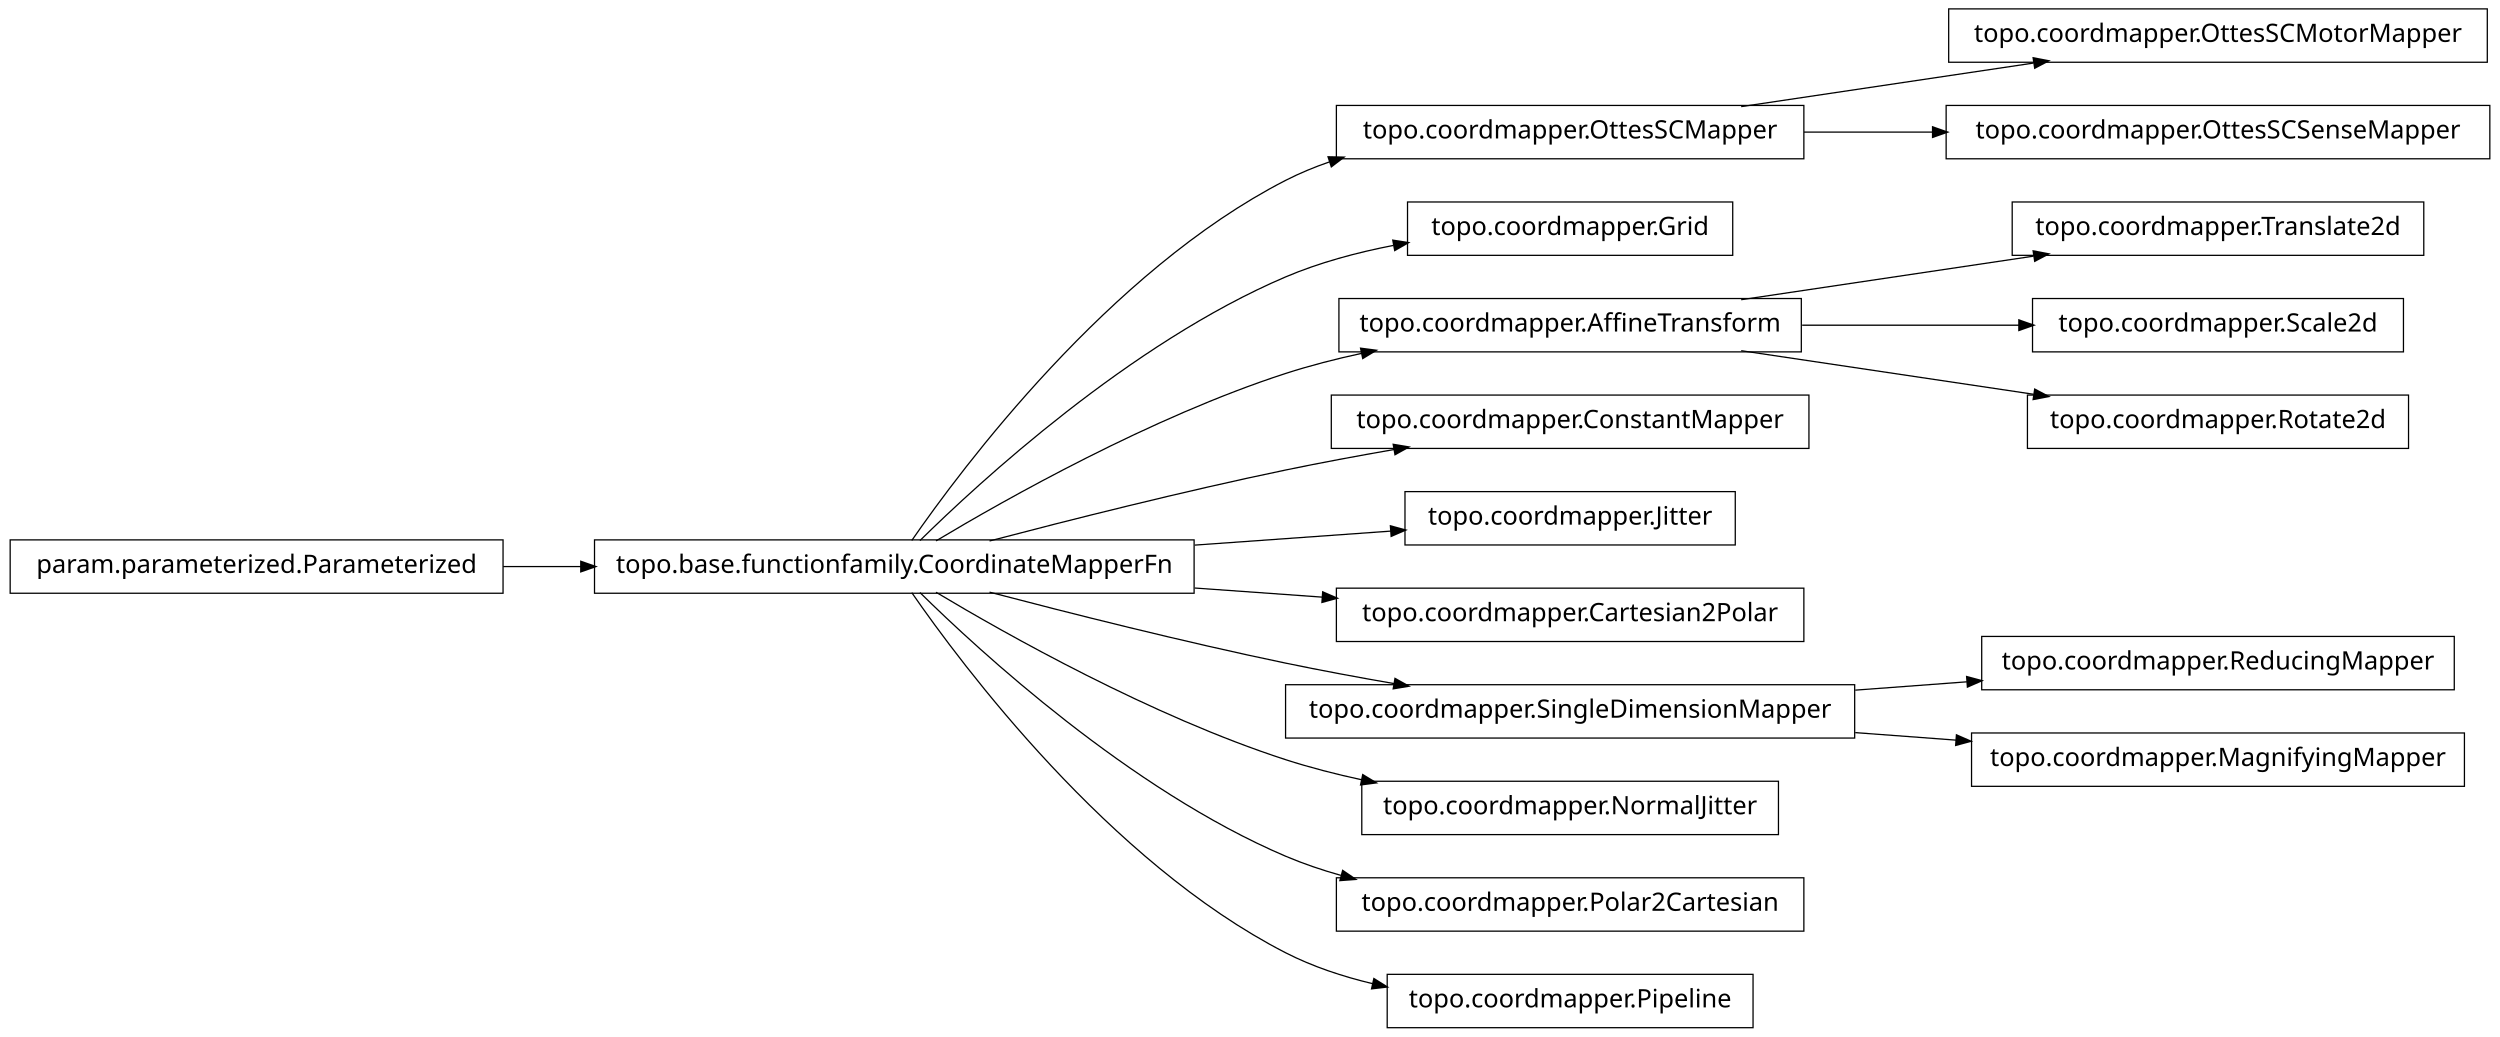
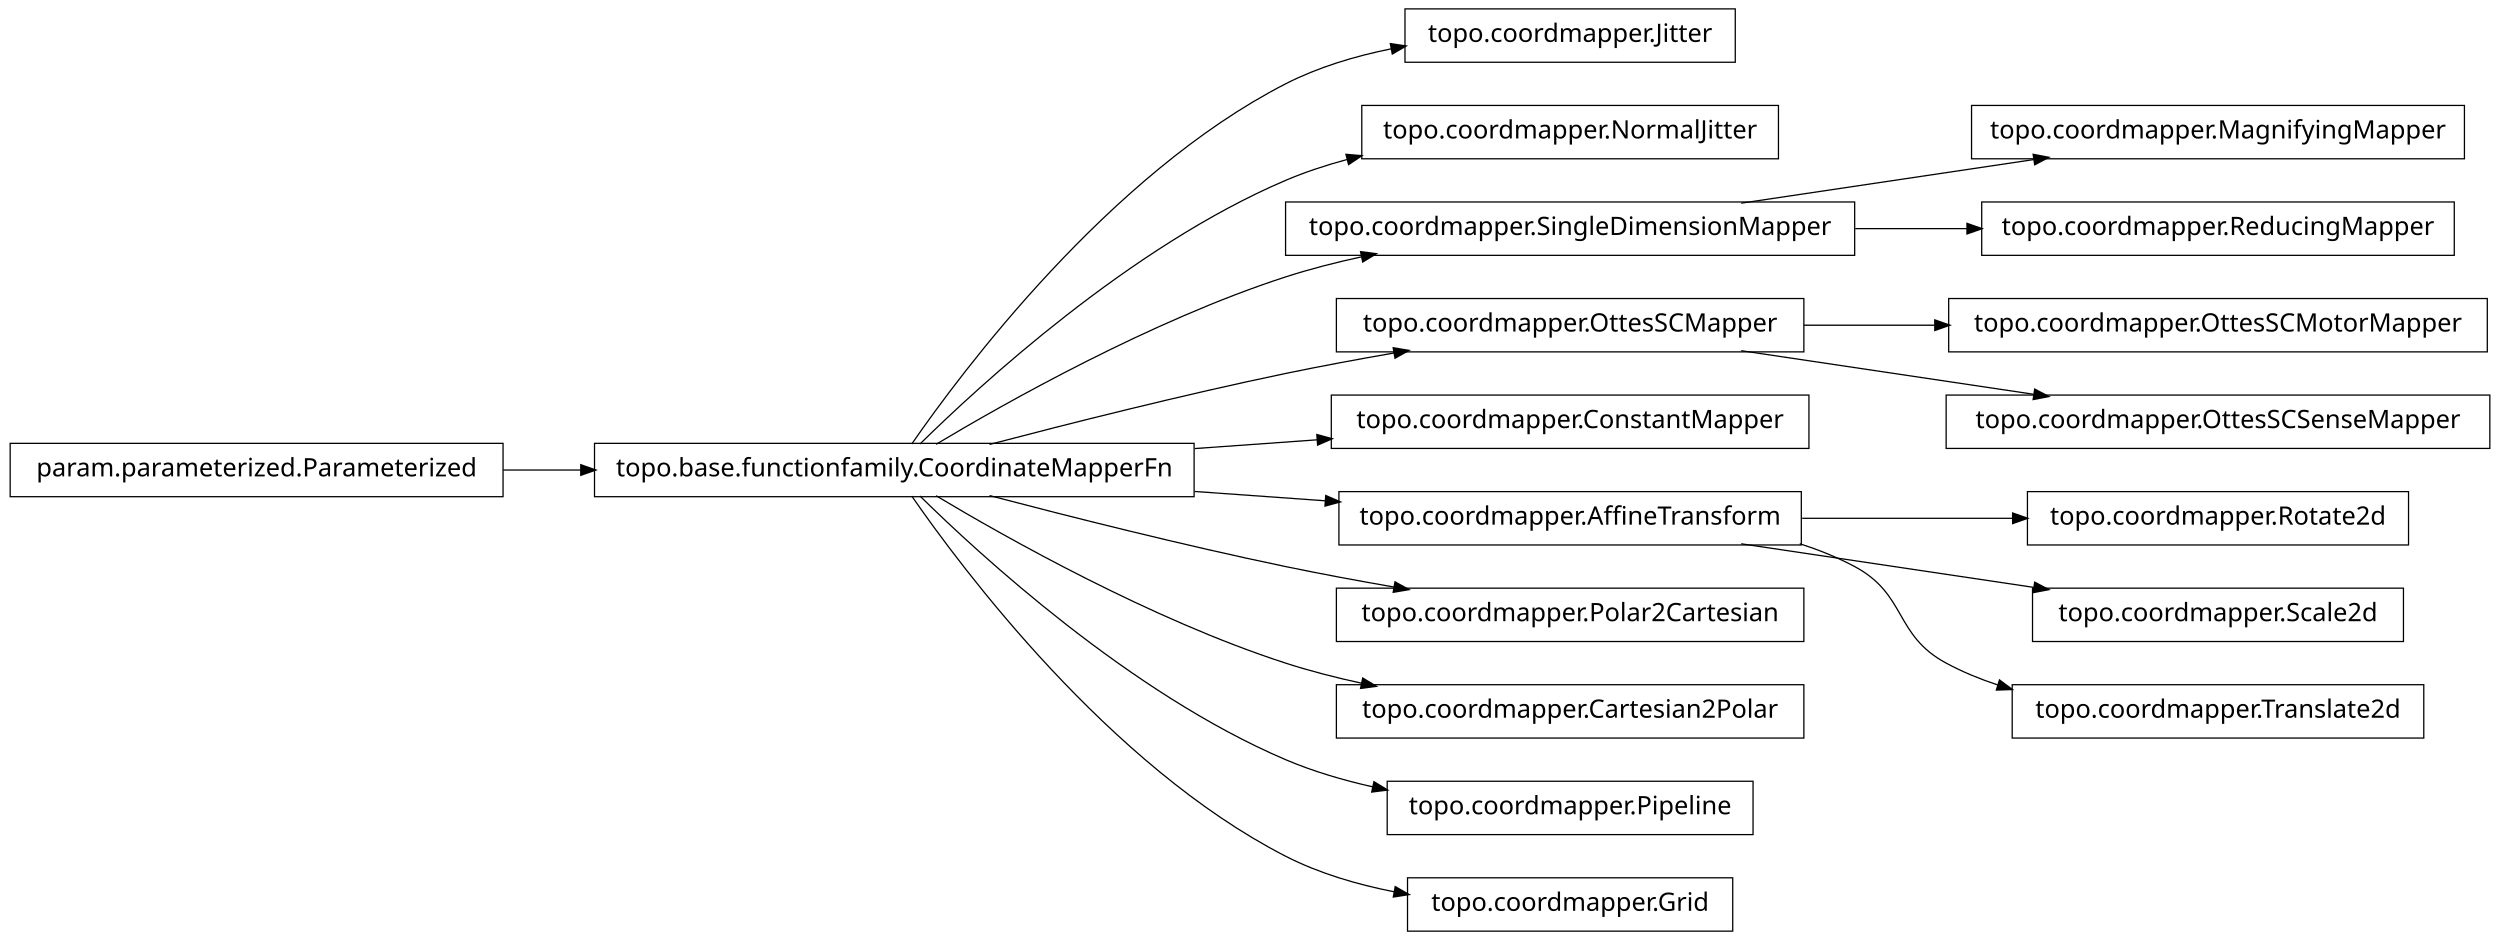
- <svg xmlns="http://www.w3.org/2000/svg" width="984pt" height="408pt" viewBox="0.00 0.00 984.00 408.00">
-   <g id="graph1" class="graph" transform="scale(1 1) rotate(0) translate(4 404)">
-     <polygon fill="white" stroke="white" points="-4,5 -4,-404 981,-404 981,5 -4,5" />
+ <svg xmlns="http://www.w3.org/2000/svg" width="984pt" height="370pt" viewBox="0.00 0.00 984.00 370.00">
+   <g id="graph1" class="graph" transform="scale(1 1) rotate(0) translate(4 366)">
+     <polygon fill="white" stroke="white" points="-4,5 -4,-366 981,-366 981,5 -4,5" />
    <g id="node1" class="node">
-       <polygon fill="none" stroke="black" stroke-width="0.5" points="975,-400.5 763,-400.5 763,-379.5 975,-379.5 975,-400.5" />
-       <text text-anchor="middle" x="869" y="-387.5" font-family="Vera" font-size="10.00">topo.coordmapper.OttesSCMotorMapper</text>
+       <polygon fill="none" stroke="black" stroke-width="0.5" points="679,-362.5 549,-362.5 549,-341.5 679,-341.5 679,-362.5" />
+       <text text-anchor="middle" x="614" y="-349.5" font-family="Vera" font-size="10.00">topo.coordmapper.Jitter</text>
    </g>
    <g id="node2" class="node">
-       <polygon fill="none" stroke="black" stroke-width="0.5" points="706,-362.5 522,-362.5 522,-341.5 706,-341.5 706,-362.5" />
-       <text text-anchor="middle" x="614" y="-349.5" font-family="Vera" font-size="10.00">topo.coordmapper.OttesSCMapper</text>
-     </g>
-     <g id="edge2" class="edge">
-       <path fill="none" stroke="black" stroke-width="0.5" d="M681.332,-362.034C716.773,-367.315 760.262,-373.796 796.449,-379.189" />
-       <polygon fill="black" stroke="black" points="796.53,-380.97 801.733,-379.976 797.046,-377.508 796.53,-380.97" />
-     </g>
-     <g id="node24" class="node">
-       <polygon fill="none" stroke="black" stroke-width="0.5" points="976,-362.5 762,-362.5 762,-341.5 976,-341.5 976,-362.5" />
-       <text text-anchor="middle" x="869" y="-349.5" font-family="Vera" font-size="10.00">topo.coordmapper.OttesSCSenseMapper</text>
-     </g>
-     <g id="edge24" class="edge">
-       <path fill="none" stroke="black" stroke-width="0.5" d="M706.061,-352C722.48,-352 739.751,-352 756.661,-352" />
-       <polygon fill="black" stroke="black" points="756.896,-353.75 761.896,-352 756.896,-350.25 756.896,-353.75" />
-     </g>
-     <g id="node4" class="node">
-       <polygon fill="none" stroke="black" stroke-width="0.5" points="678,-324.5 550,-324.5 550,-303.5 678,-303.5 678,-324.5" />
-       <text text-anchor="middle" x="614" y="-311.5" font-family="Vera" font-size="10.00">topo.coordmapper.Grid</text>
-     </g>
-     <g id="node5" class="node">
      <polygon fill="none" stroke="black" stroke-width="0.5" points="466,-191.5 230,-191.5 230,-170.5 466,-170.5 466,-191.5" />
      <text text-anchor="middle" x="348" y="-178.5" font-family="Vera" font-size="10.00">topo.base.functionfamily.CoordinateMapperFn</text>
    </g>
-     <g id="edge18" class="edge">
-       <path fill="none" stroke="black" stroke-width="0.5" d="M354.877,-191.27C374.258,-219.296 432.458,-297.373 502,-333 507.485,-335.81 513.3,-338.217 519.283,-340.278" />
-       <polygon fill="black" stroke="black" points="519.048,-342.042 524.344,-341.929 520.133,-338.715 519.048,-342.042" />
+     <g id="edge2" class="edge">
+       <path fill="none" stroke="black" stroke-width="0.5" d="M354.877,-191.27C374.258,-219.296 432.458,-297.373 502,-333 514.741,-339.527 529.261,-343.881 543.527,-346.768" />
+       <polygon fill="black" stroke="black" points="543.528,-348.55 548.767,-347.767 544.183,-345.112 543.528,-348.55" />
+     </g>
+     <g id="node4" class="node">
+       <polygon fill="none" stroke="black" stroke-width="0.5" points="696,-324.5 532,-324.5 532,-303.5 696,-303.5 696,-324.5" />
+       <text text-anchor="middle" x="614" y="-311.5" font-family="Vera" font-size="10.00">topo.coordmapper.NormalJitter</text>
    </g>
    <g id="edge4" class="edge">
-       <path fill="none" stroke="black" stroke-width="0.5" d="M358.097,-191.236C381.227,-214.015 440.791,-268.931 502,-295 515.252,-300.644 530.057,-304.614 544.452,-307.406" />
-       <polygon fill="black" stroke="black" points="544.498,-309.194 549.733,-308.382 545.135,-305.752 544.498,-309.194" />
+       <path fill="none" stroke="black" stroke-width="0.5" d="M358.097,-191.236C381.227,-214.015 440.791,-268.931 502,-295 509.663,-298.264 517.847,-300.968 526.17,-303.208" />
+       <polygon fill="black" stroke="black" points="526.088,-304.994 531.366,-304.544 526.96,-301.604 526.088,-304.994" />
    </g>
-     <g id="node8" class="node">
-       <polygon fill="none" stroke="black" stroke-width="0.5" points="705,-286.5 523,-286.5 523,-265.5 705,-265.5 705,-286.5" />
-       <text text-anchor="middle" x="614" y="-273.5" font-family="Vera" font-size="10.00">topo.coordmapper.AffineTransform</text>
+     <g id="node7" class="node">
+       <polygon fill="none" stroke="black" stroke-width="0.5" points="726,-286.5 502,-286.5 502,-265.5 726,-265.5 726,-286.5" />
+       <text text-anchor="middle" x="614" y="-273.5" font-family="Vera" font-size="10.00">topo.coordmapper.SingleDimensionMapper</text>
    </g>
-     <g id="edge22" class="edge">
+     <g id="edge30" class="edge">
      <path fill="none" stroke="black" stroke-width="0.5" d="M364.412,-191.107C391.853,-207.535 449.243,-239.912 502,-257 511.594,-260.107 521.823,-262.732 532.052,-264.942" />
      <polygon fill="black" stroke="black" points="531.818,-266.68 537.07,-265.993 532.536,-263.255 531.818,-266.68" />
    </g>
-     <g id="node10" class="node">
-       <polygon fill="none" stroke="black" stroke-width="0.5" points="708,-248.5 520,-248.5 520,-227.5 708,-227.5 708,-248.5" />
-       <text text-anchor="middle" x="614" y="-235.5" font-family="Vera" font-size="10.00">topo.coordmapper.ConstantMapper</text>
+     <g id="node9" class="node">
+       <polygon fill="none" stroke="black" stroke-width="0.5" points="706,-248.5 522,-248.5 522,-227.5 706,-227.5 706,-248.5" />
+       <text text-anchor="middle" x="614" y="-235.5" font-family="Vera" font-size="10.00">topo.coordmapper.OttesSCMapper</text>
    </g>
    <g id="edge8" class="edge">
      <path fill="none" stroke="black" stroke-width="0.5" d="M385.48,-191.071C416.555,-199.223 461.962,-210.676 502,-219 515.758,-221.86 530.533,-224.6 544.694,-227.065" />
      <polygon fill="black" stroke="black" points="544.656,-228.834 549.881,-227.961 545.251,-225.385 544.656,-228.834" />
    </g>
-     <g id="node14" class="node">
-       <polygon fill="none" stroke="black" stroke-width="0.5" points="679,-210.5 549,-210.5 549,-189.5 679,-189.5 679,-210.5" />
-       <text text-anchor="middle" x="614" y="-197.5" font-family="Vera" font-size="10.00">topo.coordmapper.Jitter</text>
+     <g id="node11" class="node">
+       <polygon fill="none" stroke="black" stroke-width="0.5" points="708,-210.5 520,-210.5 520,-189.5 708,-189.5 708,-210.5" />
+       <text text-anchor="middle" x="614" y="-197.5" font-family="Vera" font-size="10.00">topo.coordmapper.ConstantMapper</text>
    </g>
-     <g id="edge12" class="edge">
-       <path fill="none" stroke="black" stroke-width="0.5" d="M466.221,-189.444C492.647,-191.332 519.861,-193.276 543.62,-194.973" />
-       <polygon fill="black" stroke="black" points="543.524,-196.72 548.636,-195.331 543.774,-193.229 543.524,-196.72" />
+     <g id="edge10" class="edge">
+       <path fill="none" stroke="black" stroke-width="0.5" d="M466.221,-189.444C482.302,-190.593 498.675,-191.763 514.384,-192.885" />
+       <polygon fill="black" stroke="black" points="514.573,-194.652 519.685,-193.263 514.822,-191.161 514.573,-194.652" />
    </g>
-     <g id="node18" class="node">
-       <polygon fill="none" stroke="black" stroke-width="0.5" points="706,-172.5 522,-172.5 522,-151.5 706,-151.5 706,-172.5" />
-       <text text-anchor="middle" x="614" y="-159.5" font-family="Vera" font-size="10.00">topo.coordmapper.Cartesian2Polar</text>
+     <g id="node17" class="node">
+       <polygon fill="none" stroke="black" stroke-width="0.5" points="705,-172.5 523,-172.5 523,-151.5 705,-151.5 705,-172.5" />
+       <text text-anchor="middle" x="614" y="-159.5" font-family="Vera" font-size="10.00">topo.coordmapper.AffineTransform</text>
    </g>
-     <g id="edge16" class="edge">
-       <path fill="none" stroke="black" stroke-width="0.5" d="M466.221,-172.556C483.07,-171.352 500.241,-170.126 516.632,-168.955" />
-       <polygon fill="black" stroke="black" points="516.83,-170.695 521.692,-168.593 516.58,-167.204 516.83,-170.695" />
+     <g id="edge34" class="edge">
+       <path fill="none" stroke="black" stroke-width="0.5" d="M466.221,-172.556C483.448,-171.325 501.01,-170.071 517.731,-168.876" />
+       <polygon fill="black" stroke="black" points="518.03,-170.61 522.893,-168.508 517.781,-167.118 518.03,-170.61" />
    </g>
-     <g id="node21" class="node">
-       <polygon fill="none" stroke="black" stroke-width="0.5" points="726,-134.5 502,-134.5 502,-113.5 726,-113.5 726,-134.5" />
-       <text text-anchor="middle" x="614" y="-121.5" font-family="Vera" font-size="10.00">topo.coordmapper.SingleDimensionMapper</text>
+     <g id="node25" class="node">
+       <polygon fill="none" stroke="black" stroke-width="0.5" points="706,-134.5 522,-134.5 522,-113.5 706,-113.5 706,-134.5" />
+       <text text-anchor="middle" x="614" y="-121.5" font-family="Vera" font-size="10.00">topo.coordmapper.Polar2Cartesian</text>
    </g>
-     <g id="edge20" class="edge">
+     <g id="edge22" class="edge">
      <path fill="none" stroke="black" stroke-width="0.5" d="M385.48,-170.929C416.555,-162.777 461.962,-151.324 502,-143 515.758,-140.14 530.533,-137.4 544.694,-134.935" />
      <polygon fill="black" stroke="black" points="545.251,-136.615 549.881,-134.039 544.656,-133.166 545.251,-136.615" />
    </g>
-     <g id="node28" class="node">
-       <polygon fill="none" stroke="black" stroke-width="0.5" points="696,-96.5 532,-96.5 532,-75.5 696,-75.5 696,-96.5" />
-       <text text-anchor="middle" x="614" y="-83.5" font-family="Vera" font-size="10.00">topo.coordmapper.NormalJitter</text>
+     <g id="node29" class="node">
+       <polygon fill="none" stroke="black" stroke-width="0.5" points="706,-96.5 522,-96.5 522,-75.5 706,-75.5 706,-96.5" />
+       <text text-anchor="middle" x="614" y="-83.5" font-family="Vera" font-size="10.00">topo.coordmapper.Cartesian2Polar</text>
    </g>
-     <g id="edge28" class="edge">
+     <g id="edge26" class="edge">
      <path fill="none" stroke="black" stroke-width="0.5" d="M364.412,-170.893C391.853,-154.465 449.243,-122.088 502,-105 511.594,-101.893 521.823,-99.268 532.052,-97.058" />
      <polygon fill="black" stroke="black" points="532.536,-98.745 537.07,-96.007 531.818,-95.32 532.536,-98.745" />
    </g>
-     <g id="node32" class="node">
-       <polygon fill="none" stroke="black" stroke-width="0.5" points="706,-58.5 522,-58.5 522,-37.5 706,-37.5 706,-58.5" />
-       <text text-anchor="middle" x="614" y="-45.5" font-family="Vera" font-size="10.00">topo.coordmapper.Polar2Cartesian</text>
+     <g id="node33" class="node">
+       <polygon fill="none" stroke="black" stroke-width="0.5" points="686,-58.5 542,-58.5 542,-37.5 686,-37.5 686,-58.5" />
+       <text text-anchor="middle" x="614" y="-45.5" font-family="Vera" font-size="10.00">topo.coordmapper.Pipeline</text>
    </g>
    <g id="edge32" class="edge">
-       <path fill="none" stroke="black" stroke-width="0.5" d="M358.097,-170.764C381.227,-147.985 440.791,-93.069 502,-67 508.929,-64.049 516.283,-61.555 523.781,-59.449" />
-       <polygon fill="black" stroke="black" points="524.616,-61.037 528.992,-58.051 523.709,-57.656 524.616,-61.037" />
+       <path fill="none" stroke="black" stroke-width="0.5" d="M358.097,-170.764C381.227,-147.985 440.791,-93.069 502,-67 512.796,-62.402 524.624,-58.915 536.421,-56.27" />
+       <polygon fill="black" stroke="black" points="536.95,-57.947 541.472,-55.188 536.216,-54.525 536.95,-57.947" />
    </g>
-     <g id="node34" class="node">
-       <polygon fill="none" stroke="black" stroke-width="0.5" points="686,-20.5 542,-20.5 542,0.5 686,0.5 686,-20.5" />
-       <text text-anchor="middle" x="614" y="-7.5" font-family="Vera" font-size="10.00">topo.coordmapper.Pipeline</text>
+     <g id="node36" class="node">
+       <polygon fill="none" stroke="black" stroke-width="0.5" points="678,-20.5 550,-20.5 550,0.5 678,0.5 678,-20.5" />
+       <text text-anchor="middle" x="614" y="-7.5" font-family="Vera" font-size="10.00">topo.coordmapper.Grid</text>
    </g>
-     <g id="edge34" class="edge">
-       <path fill="none" stroke="black" stroke-width="0.5" d="M354.877,-170.73C374.258,-142.704 432.458,-64.627 502,-29 512.597,-23.571 524.426,-19.645 536.315,-16.817" />
-       <polygon fill="black" stroke="black" points="536.917,-18.475 541.411,-15.671 536.149,-15.061 536.917,-18.475" />
+     <g id="edge36" class="edge">
+       <path fill="none" stroke="black" stroke-width="0.5" d="M354.877,-170.73C374.258,-142.704 432.458,-64.627 502,-29 515.168,-22.254 530.236,-17.83 544.961,-14.946" />
+       <polygon fill="black" stroke="black" points="545.339,-16.656 549.938,-14.027 544.703,-13.214 545.339,-16.656" />
    </g>
-     <g id="node7" class="node">
-       <polygon fill="none" stroke="black" stroke-width="0.5" points="950,-324.5 788,-324.5 788,-303.5 950,-303.5 950,-324.5" />
-       <text text-anchor="middle" x="869" y="-311.5" font-family="Vera" font-size="10.00">topo.coordmapper.Translate2d</text>
+     <g id="node6" class="node">
+       <polygon fill="none" stroke="black" stroke-width="0.5" points="966,-324.5 772,-324.5 772,-303.5 966,-303.5 966,-324.5" />
+       <text text-anchor="middle" x="869" y="-311.5" font-family="Vera" font-size="10.00">topo.coordmapper.MagnifyingMapper</text>
    </g>
    <g id="edge6" class="edge">
      <path fill="none" stroke="black" stroke-width="0.5" d="M681.332,-286.034C716.773,-291.315 760.262,-297.796 796.449,-303.189" />
      <polygon fill="black" stroke="black" points="796.53,-304.97 801.733,-303.976 797.046,-301.508 796.53,-304.97" />
    </g>
-     <g id="node16" class="node">
-       <polygon fill="none" stroke="black" stroke-width="0.5" points="942,-286.5 796,-286.5 796,-265.5 942,-265.5 942,-286.5" />
-       <text text-anchor="middle" x="869" y="-273.5" font-family="Vera" font-size="10.00">topo.coordmapper.Scale2d</text>
+     <g id="node23" class="node">
+       <polygon fill="none" stroke="black" stroke-width="0.5" points="962,-286.5 776,-286.5 776,-265.5 962,-265.5 962,-286.5" />
+       <text text-anchor="middle" x="869" y="-273.5" font-family="Vera" font-size="10.00">topo.coordmapper.ReducingMapper</text>
    </g>
-     <g id="edge14" class="edge">
-       <path fill="none" stroke="black" stroke-width="0.5" d="M705.341,-276C733.324,-276 763.841,-276 790.86,-276" />
-       <polygon fill="black" stroke="black" points="790.863,-277.75 795.863,-276 790.863,-274.25 790.863,-277.75" />
+     <g id="edge20" class="edge">
+       <path fill="none" stroke="black" stroke-width="0.5" d="M726.218,-276C740.855,-276 755.766,-276 770.162,-276" />
+       <polygon fill="black" stroke="black" points="770.441,-277.75 775.441,-276 770.441,-274.25 770.441,-277.75" />
    </g>
-     <g id="node26" class="node">
-       <polygon fill="none" stroke="black" stroke-width="0.5" points="944,-248.5 794,-248.5 794,-227.5 944,-227.5 944,-248.5" />
-       <text text-anchor="middle" x="869" y="-235.5" font-family="Vera" font-size="10.00">topo.coordmapper.Rotate2d</text>
+     <g id="node14" class="node">
+       <polygon fill="none" stroke="black" stroke-width="0.5" points="975,-248.5 763,-248.5 763,-227.5 975,-227.5 975,-248.5" />
+       <text text-anchor="middle" x="869" y="-235.5" font-family="Vera" font-size="10.00">topo.coordmapper.OttesSCMotorMapper</text>
    </g>
-     <g id="edge26" class="edge">
-       <path fill="none" stroke="black" stroke-width="0.5" d="M681.332,-265.966C716.773,-260.685 760.262,-254.204 796.449,-248.811" />
-       <polygon fill="black" stroke="black" points="797.046,-250.492 801.733,-248.024 796.53,-247.03 797.046,-250.492" />
+     <g id="edge12" class="edge">
+       <path fill="none" stroke="black" stroke-width="0.5" d="M706.061,-238C722.739,-238 740.295,-238 757.46,-238" />
+       <polygon fill="black" stroke="black" points="757.773,-239.75 762.773,-238 757.773,-236.25 757.773,-239.75" />
    </g>
-     <g id="node12" class="node">
+     <g id="node19" class="node">
+       <polygon fill="none" stroke="black" stroke-width="0.5" points="976,-210.5 762,-210.5 762,-189.5 976,-189.5 976,-210.5" />
+       <text text-anchor="middle" x="869" y="-197.5" font-family="Vera" font-size="10.00">topo.coordmapper.OttesSCSenseMapper</text>
+     </g>
+     <g id="edge16" class="edge">
+       <path fill="none" stroke="black" stroke-width="0.5" d="M681.332,-227.966C716.773,-222.685 760.262,-216.204 796.449,-210.811" />
+       <polygon fill="black" stroke="black" points="797.046,-212.492 801.733,-210.024 796.53,-209.03 797.046,-212.492" />
+     </g>
+     <g id="node13" class="node">
      <polygon fill="none" stroke="black" stroke-width="0.5" points="194,-191.5 5.68434e-14,-191.5 0,-170.5 194,-170.5 194,-191.5" />
      <text text-anchor="middle" x="97" y="-178.5" font-family="Vera" font-size="10.00">param.parameterized.Parameterized</text>
    </g>
-     <g id="edge10" class="edge">
+     <g id="edge28" class="edge">
      <path fill="none" stroke="black" stroke-width="0.5" d="M194.043,-181C204.12,-181 214.455,-181 224.77,-181" />
      <polygon fill="black" stroke="black" points="224.831,-182.75 229.831,-181 224.831,-179.25 224.831,-182.75" />
    </g>
-     <g id="node30" class="node">
-       <polygon fill="none" stroke="black" stroke-width="0.5" points="962,-153.5 776,-153.5 776,-132.5 962,-132.5 962,-153.5" />
-       <text text-anchor="middle" x="869" y="-140.5" font-family="Vera" font-size="10.00">topo.coordmapper.ReducingMapper</text>
+     <g id="node16" class="node">
+       <polygon fill="none" stroke="black" stroke-width="0.5" points="944,-172.5 794,-172.5 794,-151.5 944,-151.5 944,-172.5" />
+       <text text-anchor="middle" x="869" y="-159.5" font-family="Vera" font-size="10.00">topo.coordmapper.Rotate2d</text>
    </g>
-     <g id="edge30" class="edge">
-       <path fill="none" stroke="black" stroke-width="0.5" d="M726.218,-132.361C740.855,-133.452 755.766,-134.563 770.162,-135.636" />
-       <polygon fill="black" stroke="black" points="770.325,-137.402 775.441,-136.029 770.585,-133.912 770.325,-137.402" />
+     <g id="edge14" class="edge">
+       <path fill="none" stroke="black" stroke-width="0.5" d="M705.341,-162C732.404,-162 761.837,-162 788.184,-162" />
+       <polygon fill="black" stroke="black" points="788.411,-163.75 793.411,-162 788.411,-160.25 788.411,-163.75" />
    </g>
-     <g id="node36" class="node">
-       <polygon fill="none" stroke="black" stroke-width="0.5" points="966,-115.5 772,-115.5 772,-94.5 966,-94.5 966,-115.5" />
-       <text text-anchor="middle" x="869" y="-102.5" font-family="Vera" font-size="10.00">topo.coordmapper.MagnifyingMapper</text>
+     <g id="node21" class="node">
+       <polygon fill="none" stroke="black" stroke-width="0.5" points="942,-134.5 796,-134.5 796,-113.5 942,-113.5 942,-134.5" />
+       <text text-anchor="middle" x="869" y="-121.5" font-family="Vera" font-size="10.00">topo.coordmapper.Scale2d</text>
    </g>
-     <g id="edge36" class="edge">
-       <path fill="none" stroke="black" stroke-width="0.5" d="M726.218,-115.639C739.429,-114.654 752.863,-113.653 765.941,-112.679" />
-       <polygon fill="black" stroke="black" points="766.272,-114.409 771.128,-112.292 766.012,-110.919 766.272,-114.409" />
+     <g id="edge18" class="edge">
+       <path fill="none" stroke="black" stroke-width="0.5" d="M681.332,-151.966C716.773,-146.685 760.262,-140.204 796.449,-134.811" />
+       <polygon fill="black" stroke="black" points="797.046,-136.492 801.733,-134.024 796.53,-133.03 797.046,-136.492" />
+     </g>
+     <g id="node27" class="node">
+       <polygon fill="none" stroke="black" stroke-width="0.5" points="950,-96.5 788,-96.5 788,-75.5 950,-75.5 950,-96.5" />
+       <text text-anchor="middle" x="869" y="-83.5" font-family="Vera" font-size="10.00">topo.coordmapper.Translate2d</text>
+     </g>
+     <g id="edge24" class="edge">
+       <path fill="none" stroke="black" stroke-width="0.5" d="M704.367,-151.995C711.897,-149.58 719.214,-146.621 726,-143 746.524,-132.046 741.518,-116.032 762,-105 768.411,-101.547 775.32,-98.703 782.433,-96.364" />
+       <polygon fill="black" stroke="black" points="783.131,-97.979 787.385,-94.823 782.091,-94.637 783.131,-97.979" />
    </g>
  </g>
</svg>
